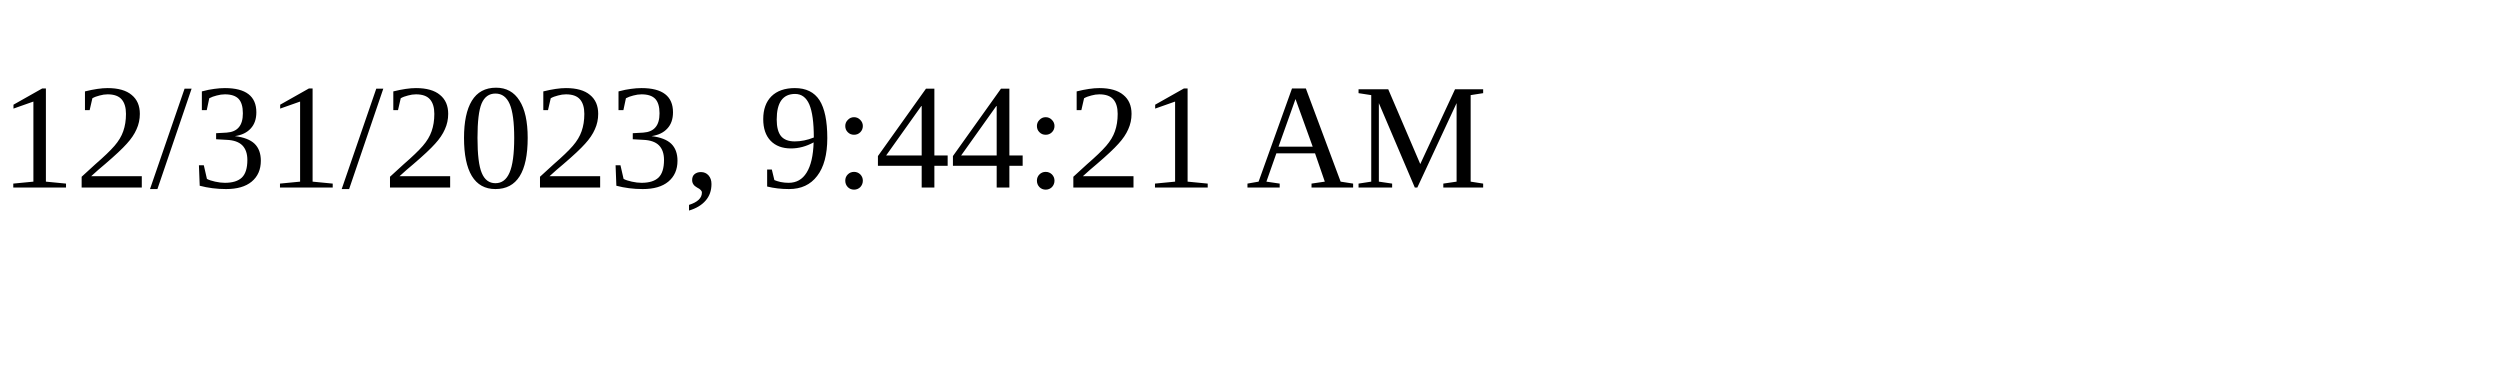
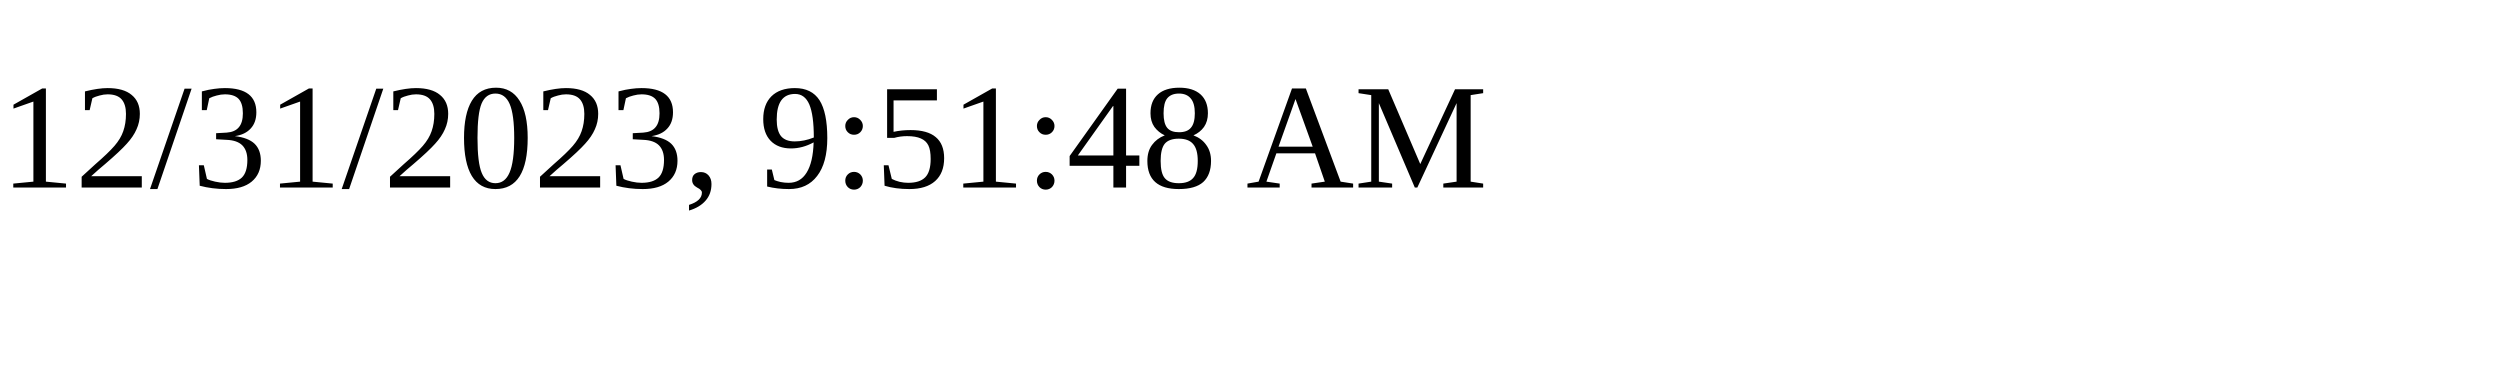
<svg xmlns="http://www.w3.org/2000/svg" height="30" width="200">
-   <text x="0" y="15">12/31/2023, 9:44:21 AM</text>
+   <text x="0" y="15">12/31/2023, 9:51:48 AM</text>
</svg>
